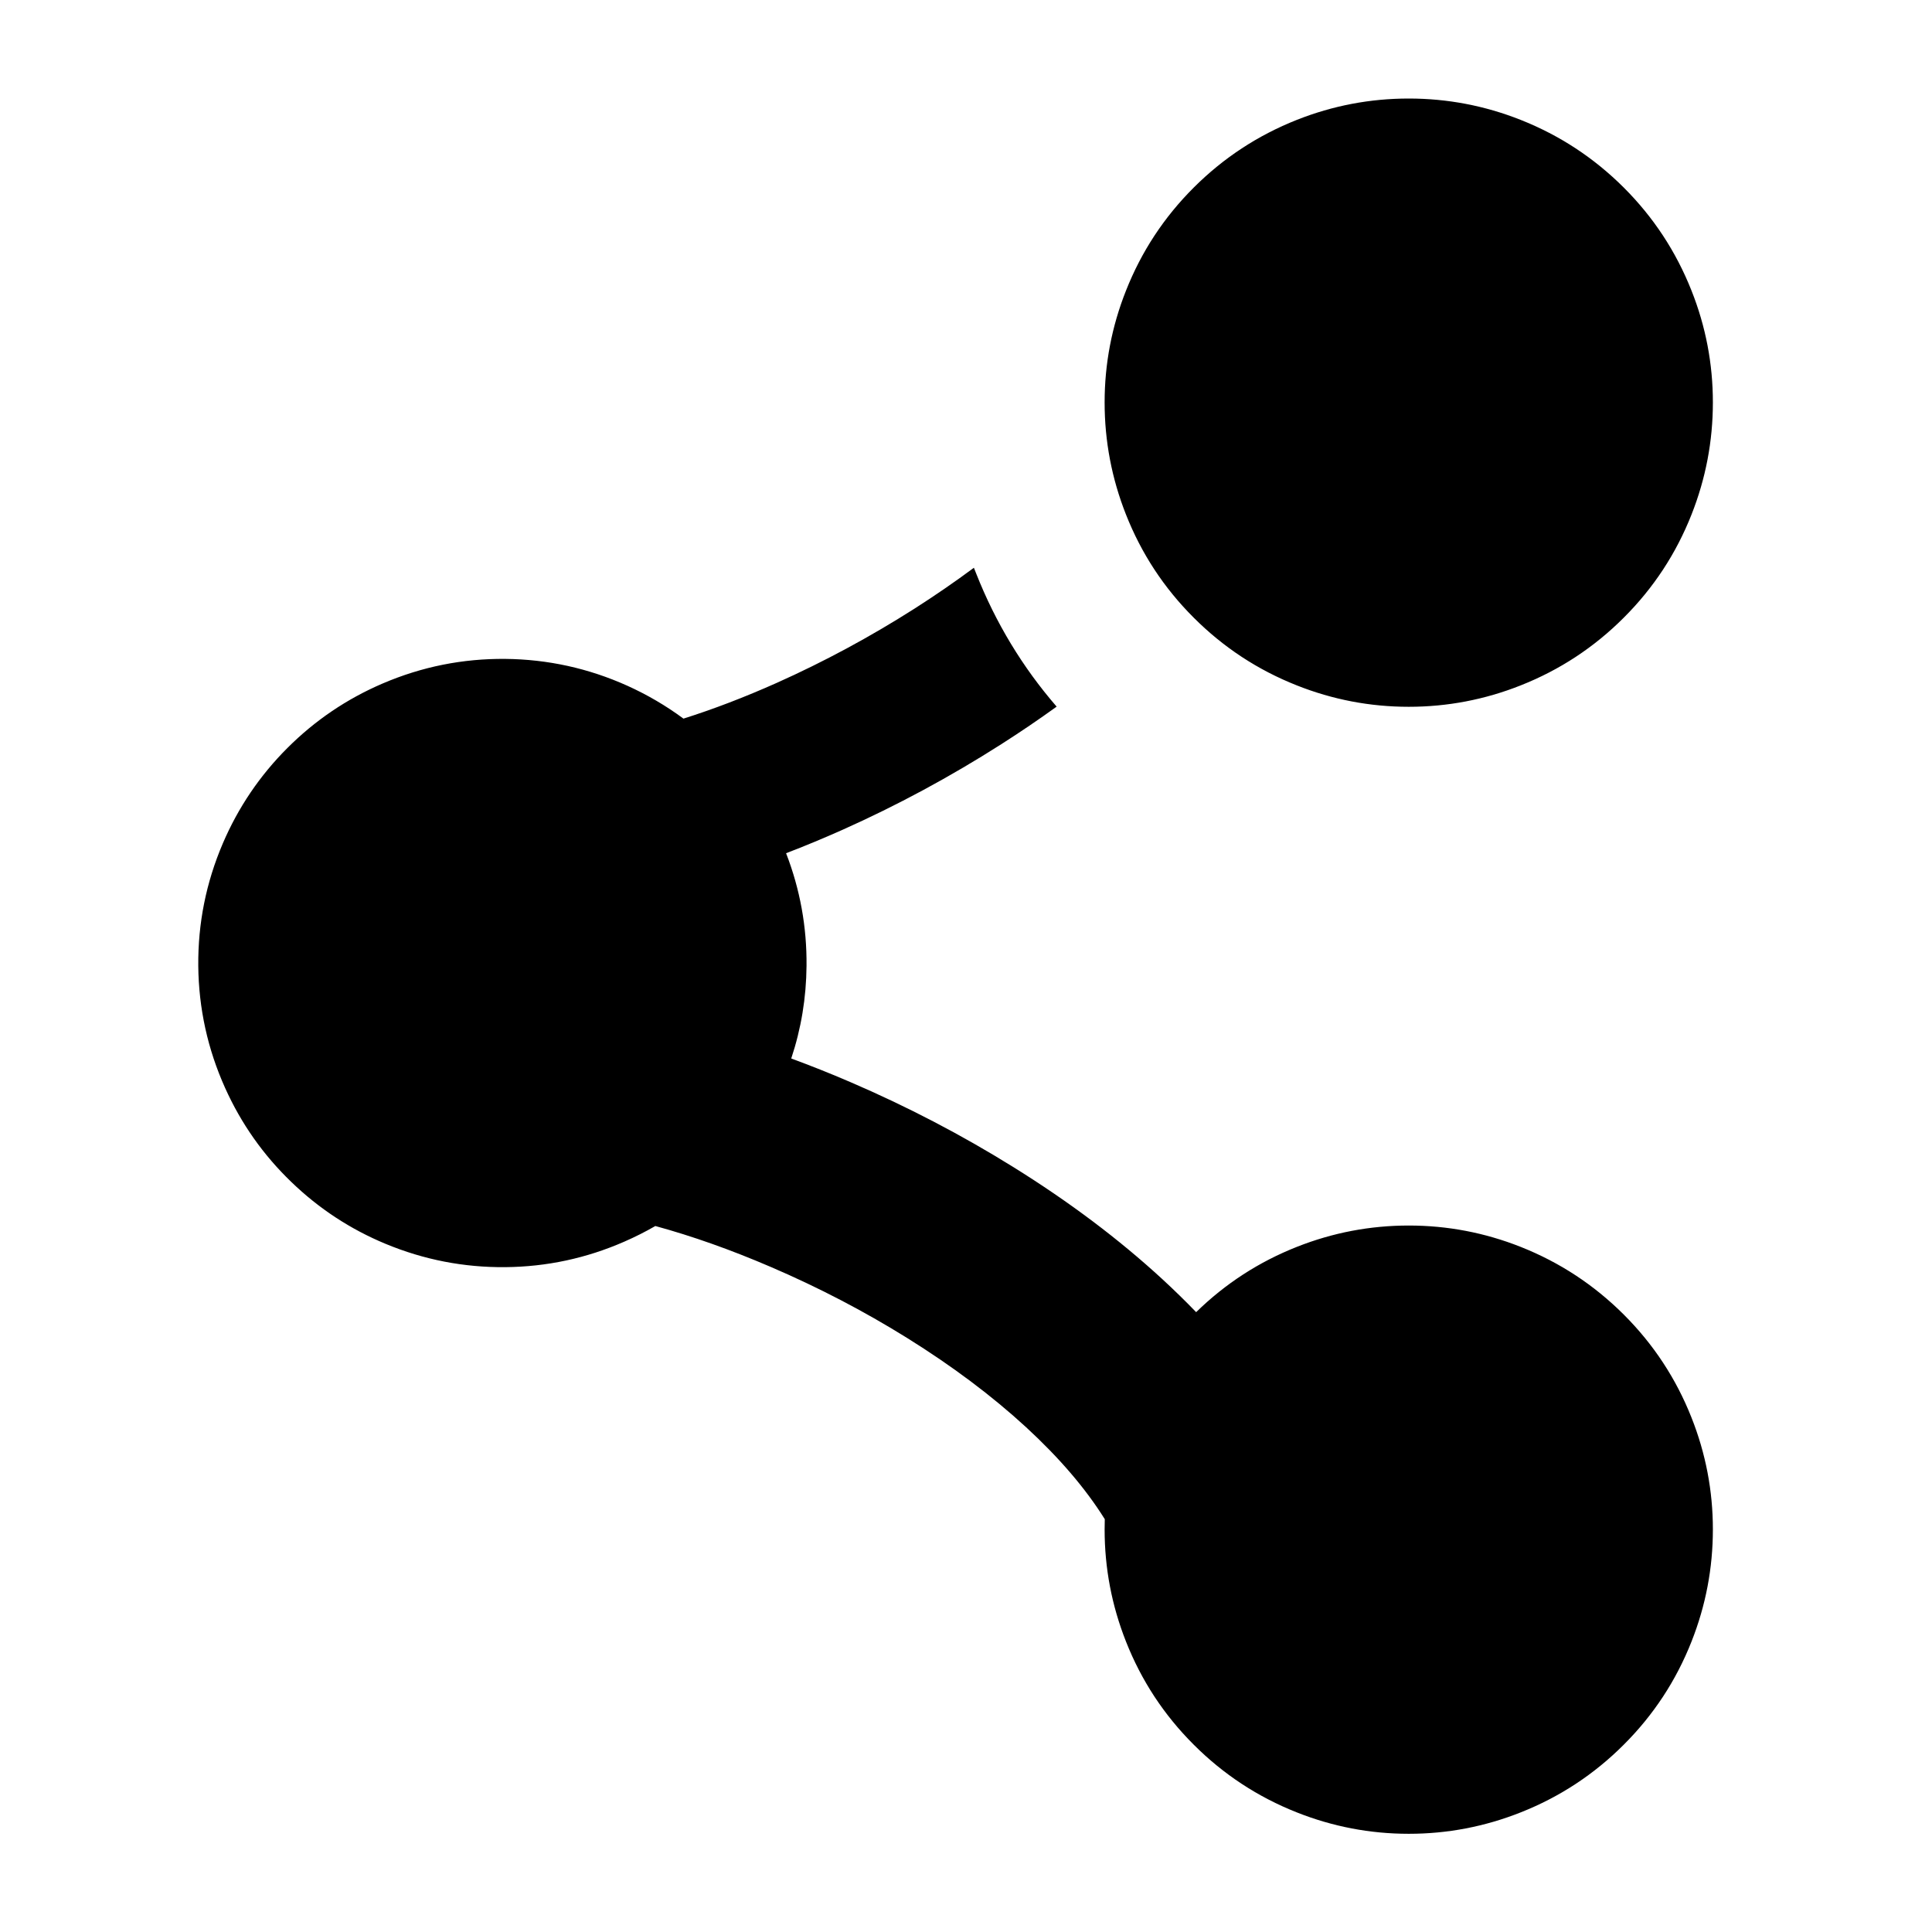
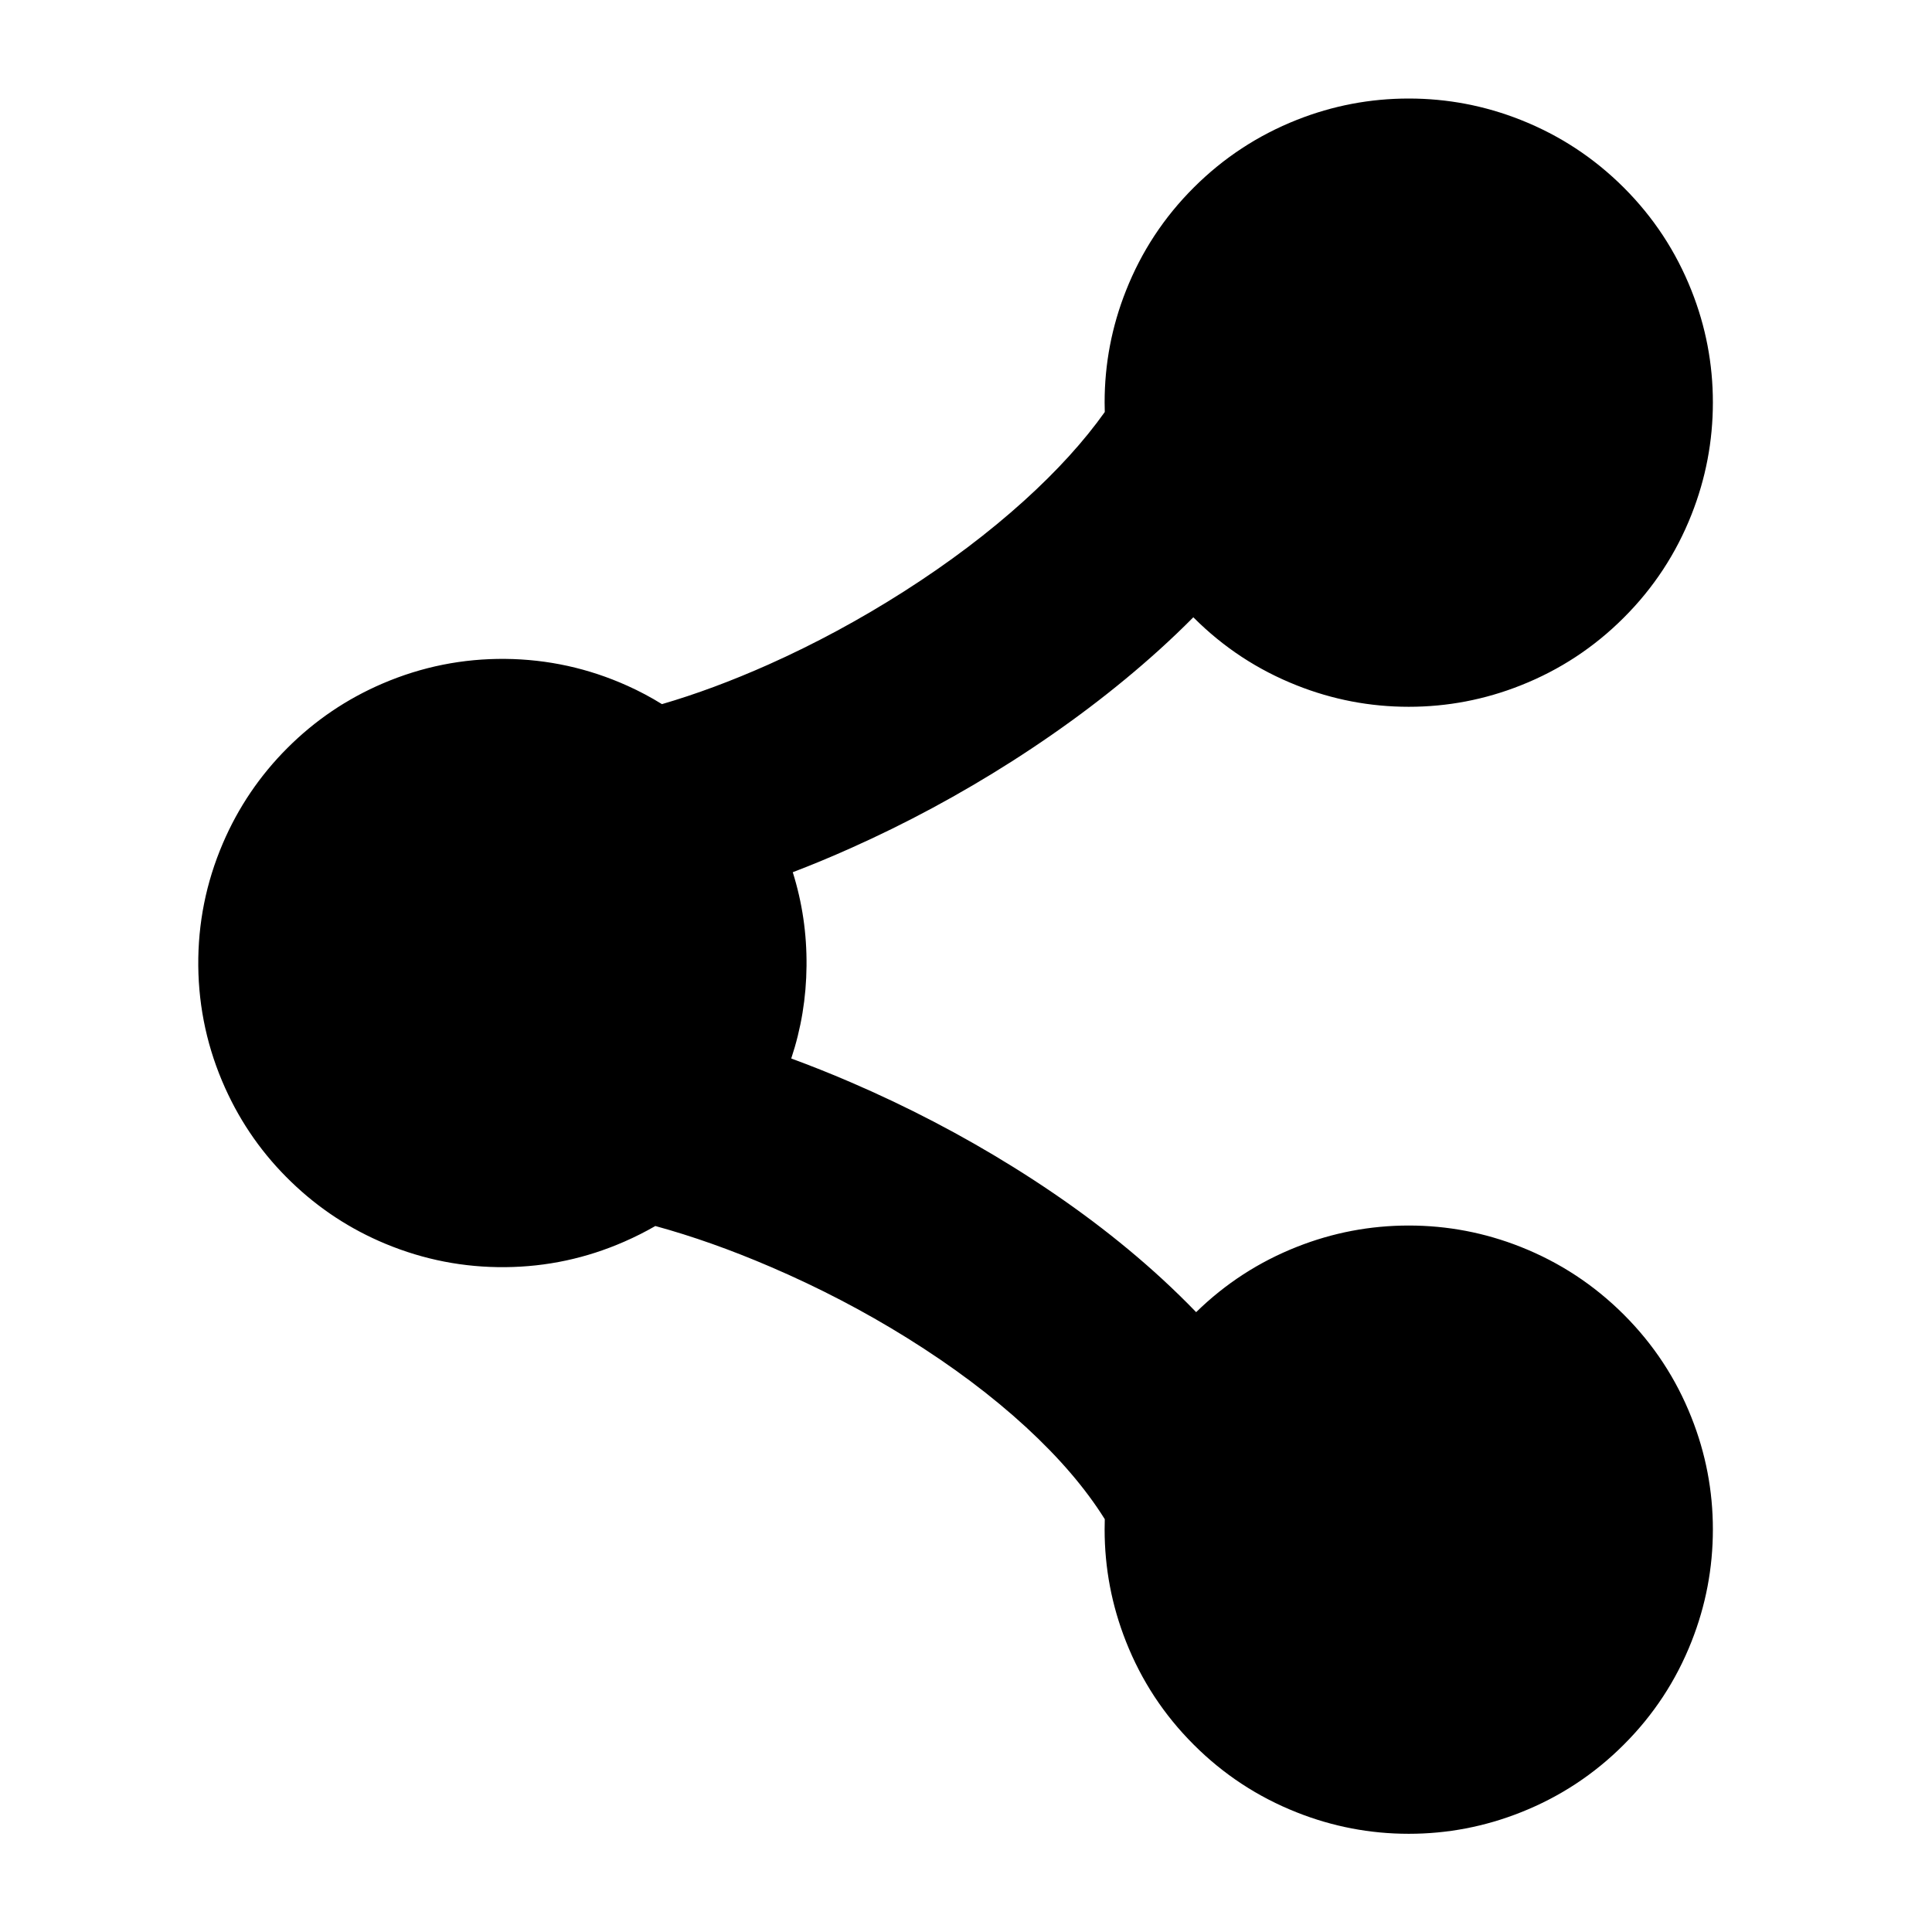
<svg xmlns="http://www.w3.org/2000/svg" width="24" height="24" viewBox="0 0 24 24" fill="currentColor" fill-rule="evenodd">
-   <path d="M21.013 6.391q.265-.671.265-1.392t-.266-1.39q-.288-.727-.841-1.279-.554-.553-1.281-.841-.67-.265-1.39-.265t-1.39.265q-.727.288-1.281.841t-.841 1.279q-.266.67-.266 1.39 0 .721.265 1.392.287.728.841 1.281.553.554 1.281.842.67.266 1.391.266t1.391-.266q.728-.288 1.281-.842.554-.553.841-1.281m-9.65 1.168q.386-.247.735-.506l.029.073q.362.916.999 1.652-.331.239-.688.467-.955.609-1.974 1.064-.354.158-.699.29.261.674.254 1.4-.005.594-.19 1.15.362.133.732.292 1.063.457 2.029 1.058 1.043.649 1.85 1.392.22.203.419.409.543-.531 1.251-.811.67-.265 1.39-.265t1.39.265q.727.288 1.281.841t.841 1.279q.266.67.266 1.39 0 .721-.265 1.392-.287.728-.841 1.281-.553.554-1.281.842-.67.266-1.391.266t-1.391-.266q-.728-.288-1.281-.842-.554-.553-.841-1.281-.265-.671-.265-1.392l.002-.127q-.356-.57-.977-1.142-.635-.584-1.478-1.109-.805-.501-1.695-.883-.742-.319-1.433-.508-.186.107-.385.194-.707.31-1.479.317t-1.486-.289q-.658-.273-1.171-.768-.525-.505-.824-1.17-.325-.723-.333-1.515-.007-.793.305-1.522.287-.67.802-1.185t1.185-.802q.729-.312 1.522-.305.792.008 1.515.333.374.169.698.409.558-.176 1.159-.444.883-.395 1.714-.924" />
+   <path d="M21.013 6.391q.265-.671.265-1.392t-.266-1.39q-.288-.727-.841-1.279-.554-.553-1.281-.841-.67-.265-1.39-.265t-1.39.265q-.727.288-1.281.841t-.841 1.279q-.266.67-.266 1.39 0 .06.002.119-.387.545-1.001 1.101-.658.595-1.495 1.129-.815.52-1.681.907-.692.308-1.324.492-.206-.128-.431-.229-.723-.325-1.515-.333-.793-.007-1.522.305-.67.287-1.185.802t-.802 1.185q-.312.729-.305 1.522.008.792.333 1.515.299.665.824 1.17.513.495 1.171.768.714.296 1.486.289t1.479-.317q.199-.087.385-.194.691.189 1.433.508.89.382 1.695.883.843.525 1.478 1.109.621.572.977 1.142l-.002.127q0 .721.265 1.392.287.728.841 1.281.553.554 1.281.842.67.266 1.391.266t1.391-.266q.728-.288 1.281-.842.554-.553.841-1.281.265-.671.265-1.392t-.266-1.39q-.287-.726-.841-1.279t-1.281-.841q-.67-.265-1.39-.265t-1.39.265q-.708.28-1.251.811-.199-.206-.419-.409-.807-.743-1.85-1.392-.966-.601-2.029-1.058-.37-.159-.732-.292.185-.556.19-1.15.006-.6-.171-1.164.354-.135.718-.298 1.036-.462 2.007-1.081 1.013-.647 1.827-1.383.222-.201.424-.405l.004.004q.553.554 1.281.842.67.266 1.391.266t1.391-.266q.728-.288 1.281-.842.554-.553.841-1.281" />
</svg>
